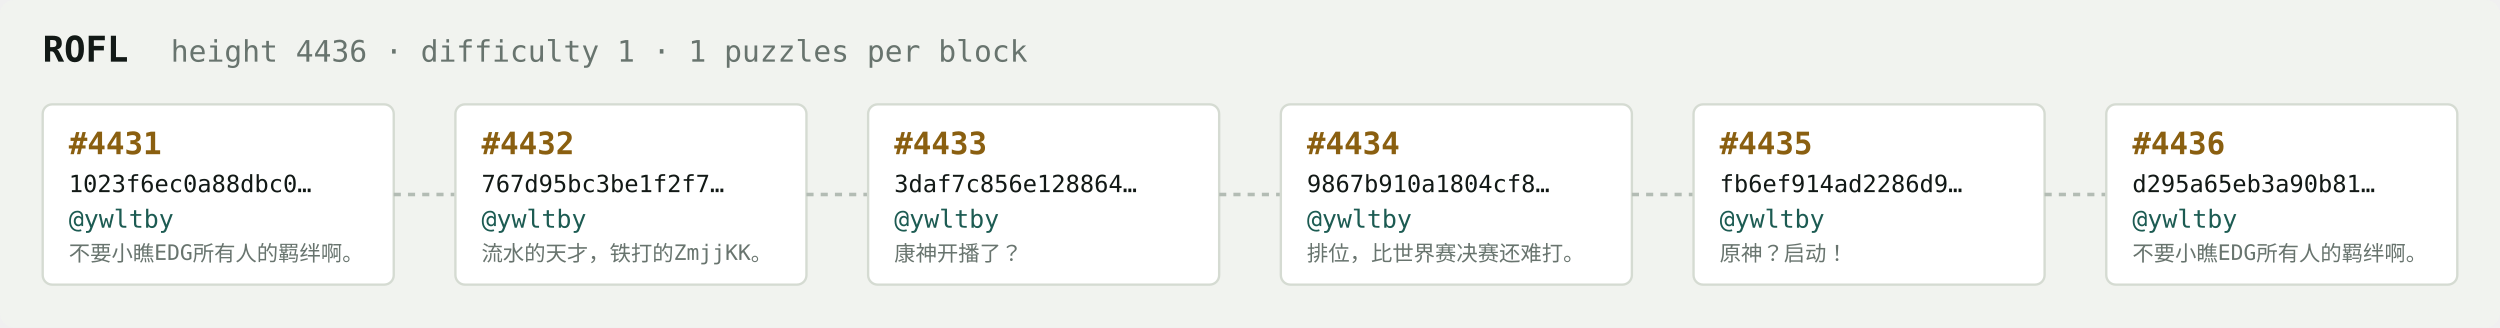
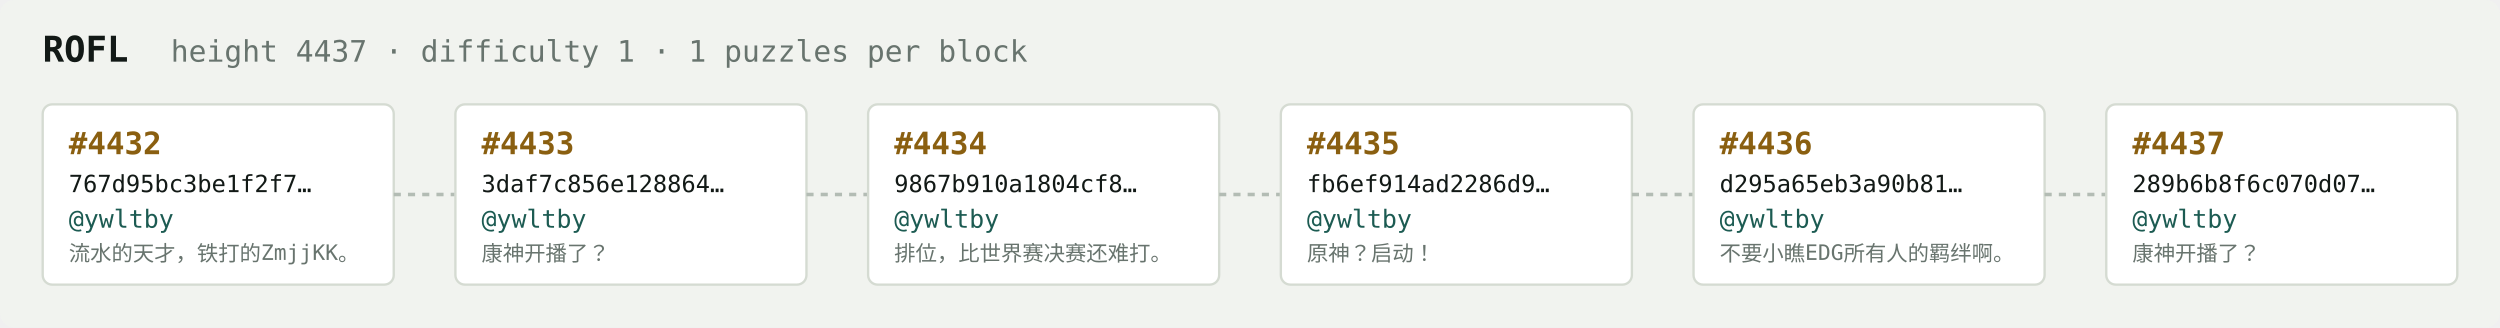
<svg xmlns="http://www.w3.org/2000/svg" width="1054" height="138" viewBox="0 0 1054 138" font-family="ui-monospace,SFMono-Regular,Menlo,monospace">
  <rect fill="#f1f3ef" width="1054" height="138" rx="6" />
  <text x="18" y="26" fill="#121916" font-size="15" font-weight="700">ROFL</text>
-   <text x="72" y="26" fill="#68746e" font-size="12.5">height 4436 · difficulty 1 · 1 puzzles per block</text>
+   <text x="72" y="26" fill="#68746e" font-size="12.5">height 4437 · difficulty 1 · 1 puzzles per block</text>
  <rect x="18" y="44" width="148" height="76" rx="4" fill="#ffffff" stroke="#d5dbd2" stroke-width="1" />
-   <text x="29" y="65" fill="#8a5f10" font-size="13" font-weight="700">#4431</text>
-   <text x="29" y="81" fill="#121916" font-size="10">1023f6ec0a88dbc0…</text>
+   <text x="29" y="65" fill="#8a5f10" font-size="13" font-weight="700">#4432</text>
+   <text x="29" y="81" fill="#121916" font-size="10">767d95bc3be1f2f7…</text>
  <text x="29" y="96" fill="#1c5b52" font-size="10.5">@ywltby</text>
-   <text x="29" y="110" fill="#68746e" font-size="9">不要小瞧EDG所有人的羁绊啊。</text>
+   <text x="29" y="110" fill="#68746e" font-size="9">流水的天才，铁打的ZmjjKK。</text>
  <line x1="166" y1="82.0" x2="192" y2="82.0" stroke="#b3bcb4" stroke-width="1.5" stroke-dasharray="3 3" />
  <rect x="192" y="44" width="148" height="76" rx="4" fill="#ffffff" stroke="#d5dbd2" stroke-width="1" />
-   <text x="203" y="65" fill="#8a5f10" font-size="13" font-weight="700">#4432</text>
-   <text x="203" y="81" fill="#121916" font-size="10">767d95bc3be1f2f7…</text>
+   <text x="203" y="65" fill="#8a5f10" font-size="13" font-weight="700">#4433</text>
+   <text x="203" y="81" fill="#121916" font-size="10">3daf7c856e128864…</text>
  <text x="203" y="96" fill="#1c5b52" font-size="10.5">@ywltby</text>
-   <text x="203" y="110" fill="#68746e" font-size="9">流水的天才，铁打的ZmjjKK。</text>
+   <text x="203" y="110" fill="#68746e" font-size="9">康神开播了？</text>
  <line x1="340" y1="82.0" x2="366" y2="82.0" stroke="#b3bcb4" stroke-width="1.5" stroke-dasharray="3 3" />
  <rect x="366" y="44" width="148" height="76" rx="4" fill="#ffffff" stroke="#d5dbd2" stroke-width="1" />
-   <text x="377" y="65" fill="#8a5f10" font-size="13" font-weight="700">#4433</text>
-   <text x="377" y="81" fill="#121916" font-size="10">3daf7c856e128864…</text>
+   <text x="377" y="65" fill="#8a5f10" font-size="13" font-weight="700">#4434</text>
+   <text x="377" y="81" fill="#121916" font-size="10">9867b910a1804cf8…</text>
  <text x="377" y="96" fill="#1c5b52" font-size="10.5">@ywltby</text>
-   <text x="377" y="110" fill="#68746e" font-size="9">康神开播了？</text>
+   <text x="377" y="110" fill="#68746e" font-size="9">排位，比世界赛决赛还难打。</text>
  <line x1="514" y1="82.0" x2="540" y2="82.0" stroke="#b3bcb4" stroke-width="1.5" stroke-dasharray="3 3" />
  <rect x="540" y="44" width="148" height="76" rx="4" fill="#ffffff" stroke="#d5dbd2" stroke-width="1" />
-   <text x="551" y="65" fill="#8a5f10" font-size="13" font-weight="700">#4434</text>
-   <text x="551" y="81" fill="#121916" font-size="10">9867b910a1804cf8…</text>
+   <text x="551" y="65" fill="#8a5f10" font-size="13" font-weight="700">#4435</text>
+   <text x="551" y="81" fill="#121916" font-size="10">fb6ef914ad2286d9…</text>
  <text x="551" y="96" fill="#1c5b52" font-size="10.5">@ywltby</text>
-   <text x="551" y="110" fill="#68746e" font-size="9">排位，比世界赛决赛还难打。</text>
+   <text x="551" y="110" fill="#68746e" font-size="9">原神？启动！</text>
  <line x1="688" y1="82.0" x2="714" y2="82.0" stroke="#b3bcb4" stroke-width="1.5" stroke-dasharray="3 3" />
  <rect x="714" y="44" width="148" height="76" rx="4" fill="#ffffff" stroke="#d5dbd2" stroke-width="1" />
-   <text x="725" y="65" fill="#8a5f10" font-size="13" font-weight="700">#4435</text>
-   <text x="725" y="81" fill="#121916" font-size="10">fb6ef914ad2286d9…</text>
+   <text x="725" y="65" fill="#8a5f10" font-size="13" font-weight="700">#4436</text>
+   <text x="725" y="81" fill="#121916" font-size="10">d295a65eb3a90b81…</text>
  <text x="725" y="96" fill="#1c5b52" font-size="10.5">@ywltby</text>
-   <text x="725" y="110" fill="#68746e" font-size="9">原神？启动！</text>
+   <text x="725" y="110" fill="#68746e" font-size="9">不要小瞧EDG所有人的羁绊啊。</text>
  <line x1="862" y1="82.0" x2="888" y2="82.0" stroke="#b3bcb4" stroke-width="1.5" stroke-dasharray="3 3" />
  <rect x="888" y="44" width="148" height="76" rx="4" fill="#ffffff" stroke="#d5dbd2" stroke-width="1" />
-   <text x="899" y="65" fill="#8a5f10" font-size="13" font-weight="700">#4436</text>
-   <text x="899" y="81" fill="#121916" font-size="10">d295a65eb3a90b81…</text>
+   <text x="899" y="65" fill="#8a5f10" font-size="13" font-weight="700">#4437</text>
+   <text x="899" y="81" fill="#121916" font-size="10">289b6b8f6c070d07…</text>
  <text x="899" y="96" fill="#1c5b52" font-size="10.5">@ywltby</text>
-   <text x="899" y="110" fill="#68746e" font-size="9">不要小瞧EDG所有人的羁绊啊。</text>
+   <text x="899" y="110" fill="#68746e" font-size="9">康神开播了？</text>
</svg>
